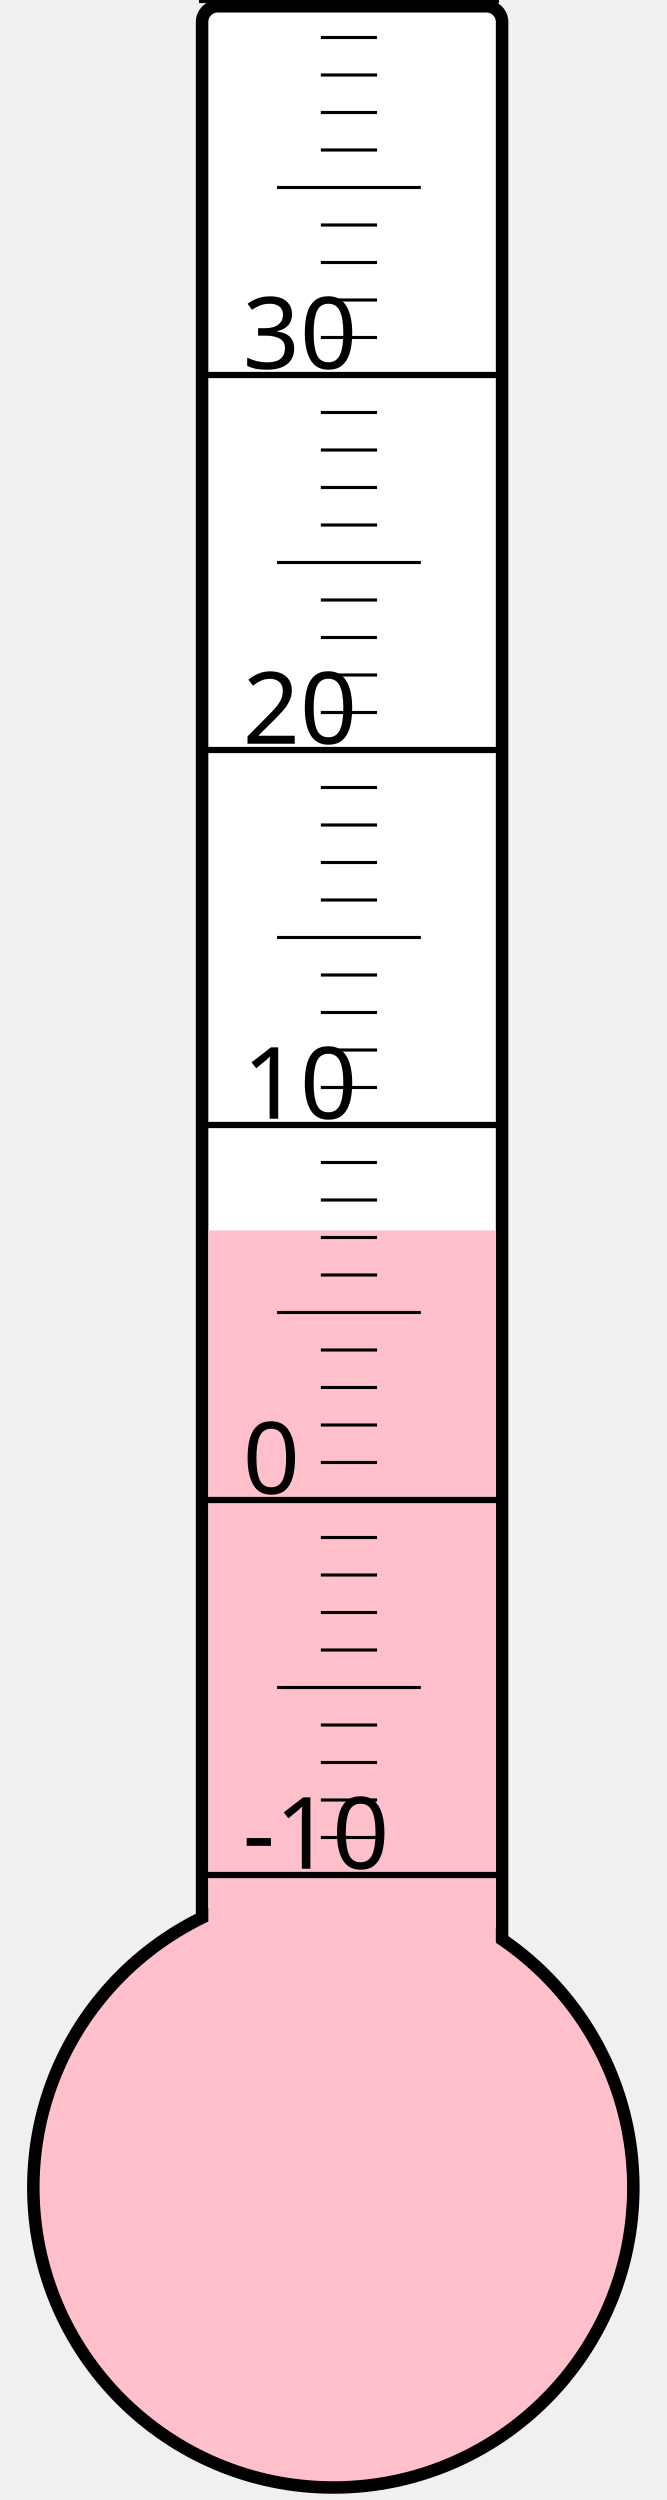
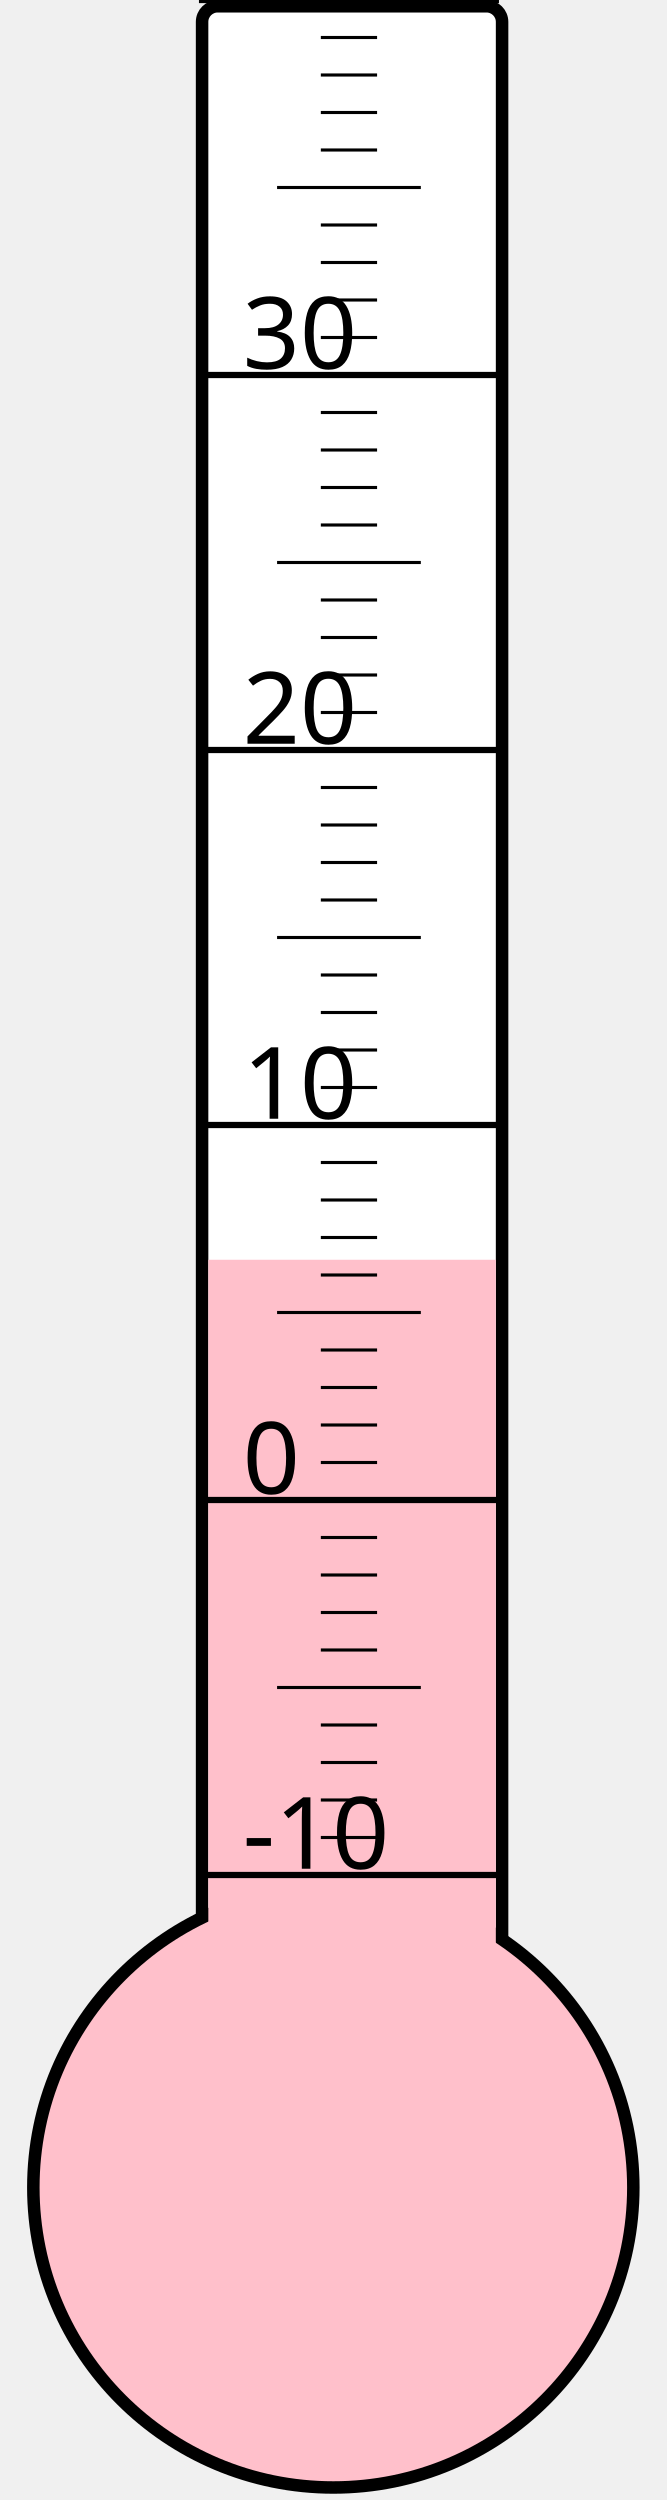
<svg xmlns="http://www.w3.org/2000/svg" width="40px" height="150px" viewBox="0 0 200 800">
  <rect width="200" height="800" x="0" y="0" style="fill: #ffffeb; fill-opacity: 0;" />
  <rect width="96" height="680" x="58" y="2" rx="5" ry="5" style="fill: white; fill-opacity: 1; stroke: black; stroke-width: 4;" />
  <circle cx="100" cy="700" r="96" style="fill: pink; stroke: black; stroke-width: 4;" />
-   <rect width="92" height="306.25" x="60" y="393.75" style="fill: pink; fill-opacity: 1; stroke-width: 0;" />
+   <rect width="92" height="296.875" x="60" y="403.125" style="fill: pink; fill-opacity: 1; stroke-width: 0;" />
  <text x="71" y="598" style="font-family: sans-serif; font-size: 24pt;">-10</text>
  <text x="71" y="478" style="font-family: sans-serif; font-size: 24pt;">0</text>
  <text x="71" y="358" style="font-family: sans-serif; font-size: 24pt;">10</text>
  <text x="71" y="238" style="font-family: sans-serif; font-size: 24pt;">20</text>
  <text x="71" y="118" style="font-family: sans-serif; font-size: 24pt;">30</text>
  <g style="stroke: black;">
    <line x1="57" y1="600" x2="153" y2="600" style="stroke-width: 2;" />
    <line x1="96" y1="588" x2="114" y2="588" style="stroke-width: 1;" />
    <line x1="96" y1="576" x2="114" y2="576" style="stroke-width: 1;" />
    <line x1="96" y1="564" x2="114" y2="564" style="stroke-width: 1;" />
    <line x1="96" y1="552" x2="114" y2="552" style="stroke-width: 1;" />
    <line x1="82" y1="540" x2="128" y2="540" style="stroke-width: 1;" />
    <line x1="96" y1="528" x2="114" y2="528" style="stroke-width: 1;" />
    <line x1="96" y1="516" x2="114" y2="516" style="stroke-width: 1;" />
    <line x1="96" y1="504" x2="114" y2="504" style="stroke-width: 1;" />
    <line x1="96" y1="492" x2="114" y2="492" style="stroke-width: 1;" />
    <line x1="57" y1="480" x2="153" y2="480" style="stroke-width: 2;" />
    <line x1="96" y1="468" x2="114" y2="468" style="stroke-width: 1;" />
    <line x1="96" y1="456" x2="114" y2="456" style="stroke-width: 1;" />
    <line x1="96" y1="444" x2="114" y2="444" style="stroke-width: 1;" />
    <line x1="96" y1="432" x2="114" y2="432" style="stroke-width: 1;" />
    <line x1="82" y1="420" x2="128" y2="420" style="stroke-width: 1;" />
    <line x1="96" y1="408" x2="114" y2="408" style="stroke-width: 1;" />
    <line x1="96" y1="396" x2="114" y2="396" style="stroke-width: 1;" />
    <line x1="96" y1="384" x2="114" y2="384" style="stroke-width: 1;" />
    <line x1="96" y1="372" x2="114" y2="372" style="stroke-width: 1;" />
    <line x1="57" y1="360" x2="153" y2="360" style="stroke-width: 2;" />
    <line x1="96" y1="348" x2="114" y2="348" style="stroke-width: 1;" />
    <line x1="96" y1="336" x2="114" y2="336" style="stroke-width: 1;" />
    <line x1="96" y1="324" x2="114" y2="324" style="stroke-width: 1;" />
    <line x1="96" y1="312" x2="114" y2="312" style="stroke-width: 1;" />
    <line x1="82" y1="300" x2="128" y2="300" style="stroke-width: 1;" />
    <line x1="96" y1="288" x2="114" y2="288" style="stroke-width: 1;" />
    <line x1="96" y1="276" x2="114" y2="276" style="stroke-width: 1;" />
    <line x1="96" y1="264" x2="114" y2="264" style="stroke-width: 1;" />
    <line x1="96" y1="252" x2="114" y2="252" style="stroke-width: 1;" />
    <line x1="57" y1="240" x2="153" y2="240" style="stroke-width: 2;" />
    <line x1="96" y1="228" x2="114" y2="228" style="stroke-width: 1;" />
    <line x1="96" y1="216" x2="114" y2="216" style="stroke-width: 1;" />
    <line x1="96" y1="204" x2="114" y2="204" style="stroke-width: 1;" />
    <line x1="96" y1="192" x2="114" y2="192" style="stroke-width: 1;" />
    <line x1="82" y1="180" x2="128" y2="180" style="stroke-width: 1;" />
    <line x1="96" y1="168" x2="114" y2="168" style="stroke-width: 1;" />
    <line x1="96" y1="156" x2="114" y2="156" style="stroke-width: 1;" />
    <line x1="96" y1="144" x2="114" y2="144" style="stroke-width: 1;" />
    <line x1="96" y1="132" x2="114" y2="132" style="stroke-width: 1;" />
    <line x1="57" y1="120" x2="153" y2="120" style="stroke-width: 2;" />
    <line x1="96" y1="108" x2="114" y2="108" style="stroke-width: 1;" />
    <line x1="96" y1="96" x2="114" y2="96" style="stroke-width: 1;" />
    <line x1="96" y1="84" x2="114" y2="84" style="stroke-width: 1;" />
    <line x1="96" y1="72" x2="114" y2="72" style="stroke-width: 1;" />
    <line x1="82" y1="60" x2="128" y2="60" style="stroke-width: 1;" />
    <line x1="96" y1="48" x2="114" y2="48" style="stroke-width: 1;" />
    <line x1="96" y1="36" x2="114" y2="36" style="stroke-width: 1;" />
    <line x1="96" y1="24" x2="114" y2="24" style="stroke-width: 1;" />
    <line x1="96" y1="12" x2="114" y2="12" style="stroke-width: 1;" />
    <line x1="57" y1="0" x2="153" y2="0" style="stroke-width: 2;" />
  </g>
</svg>
